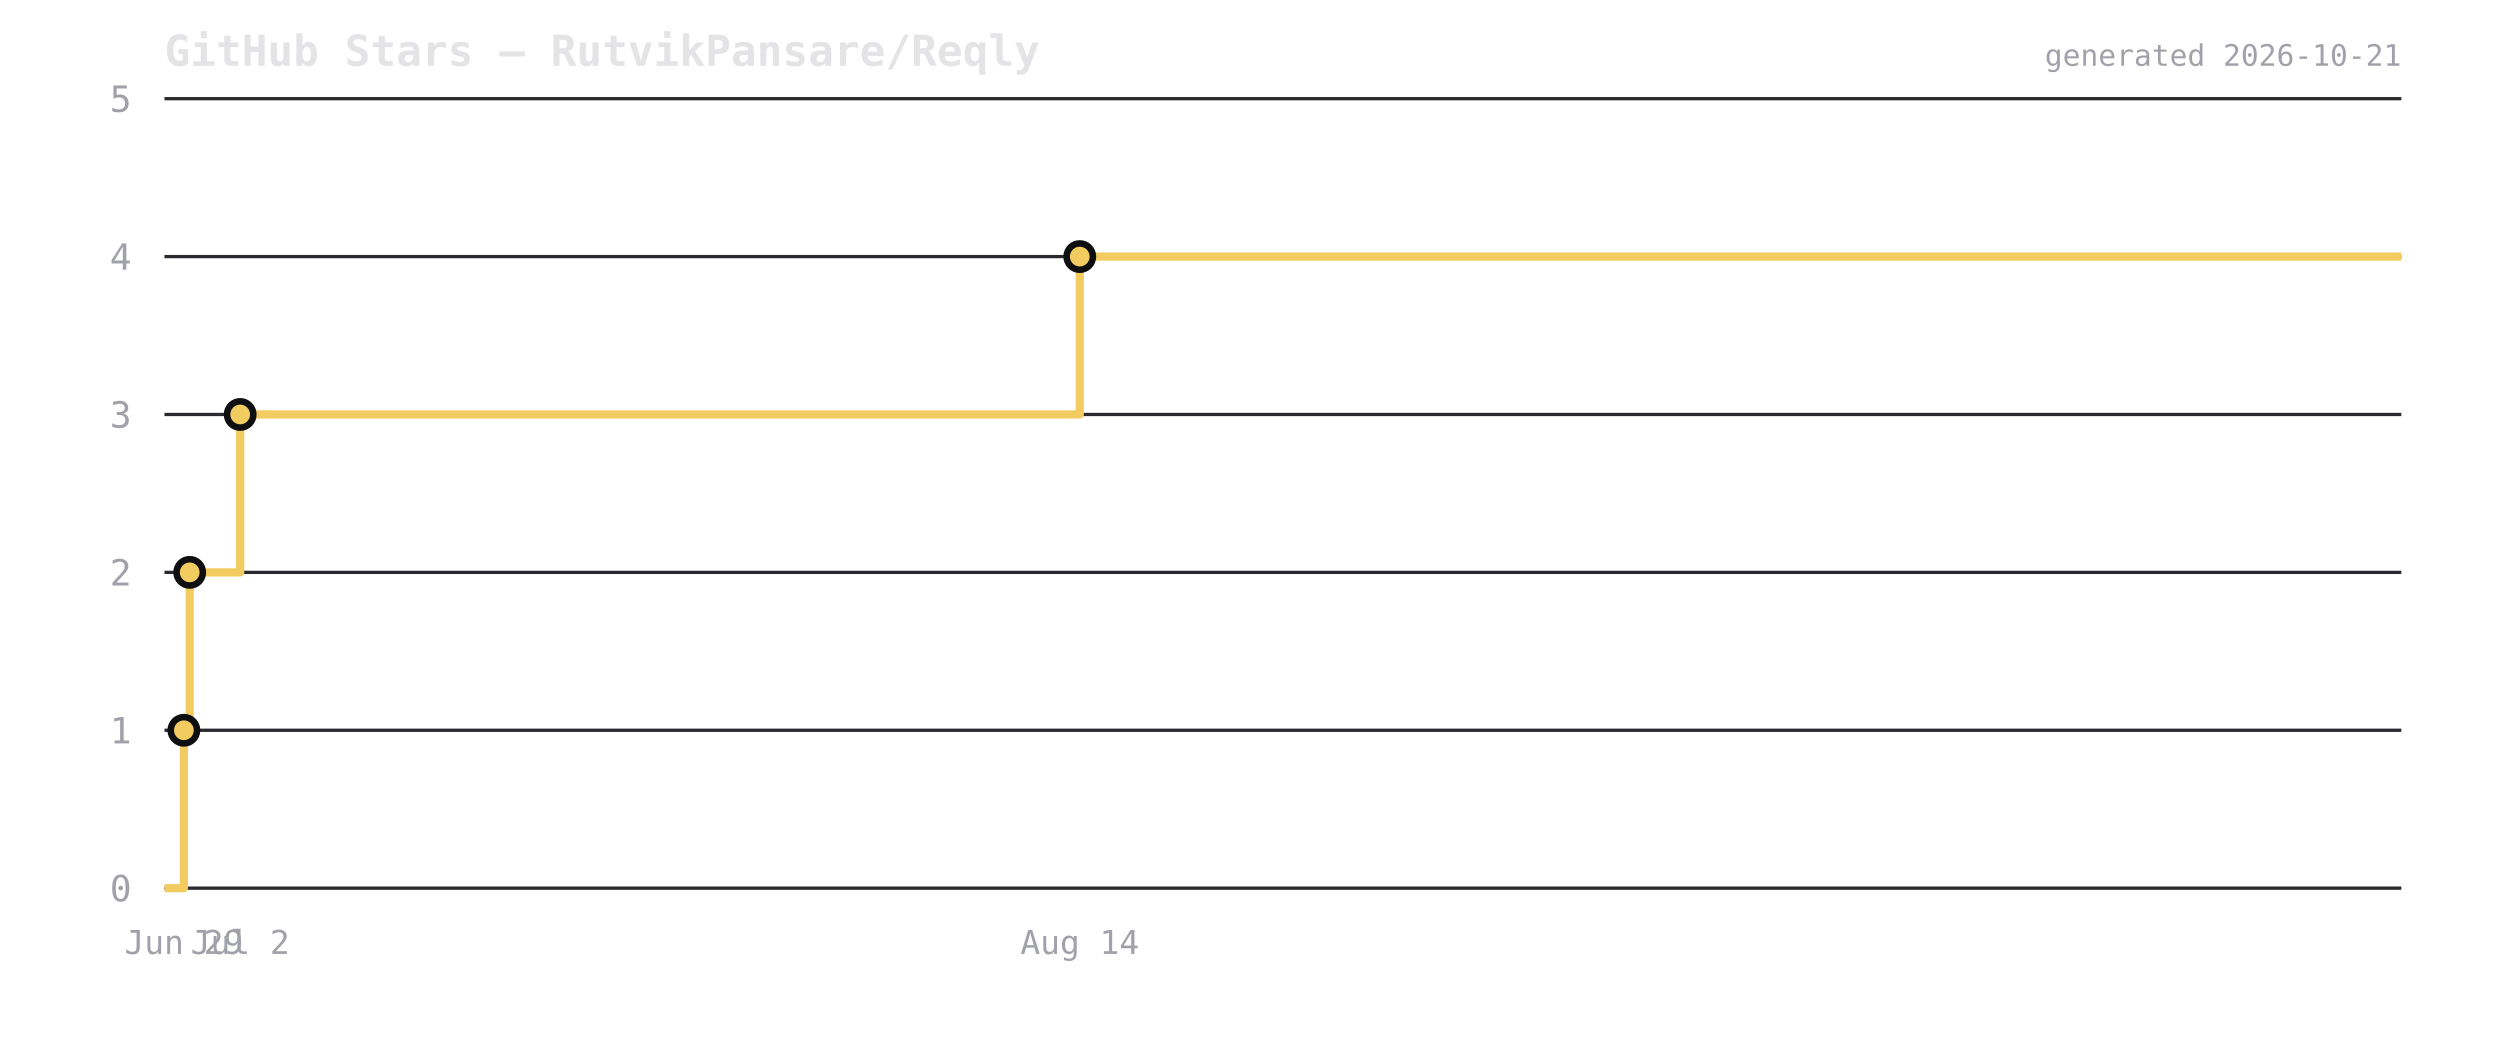
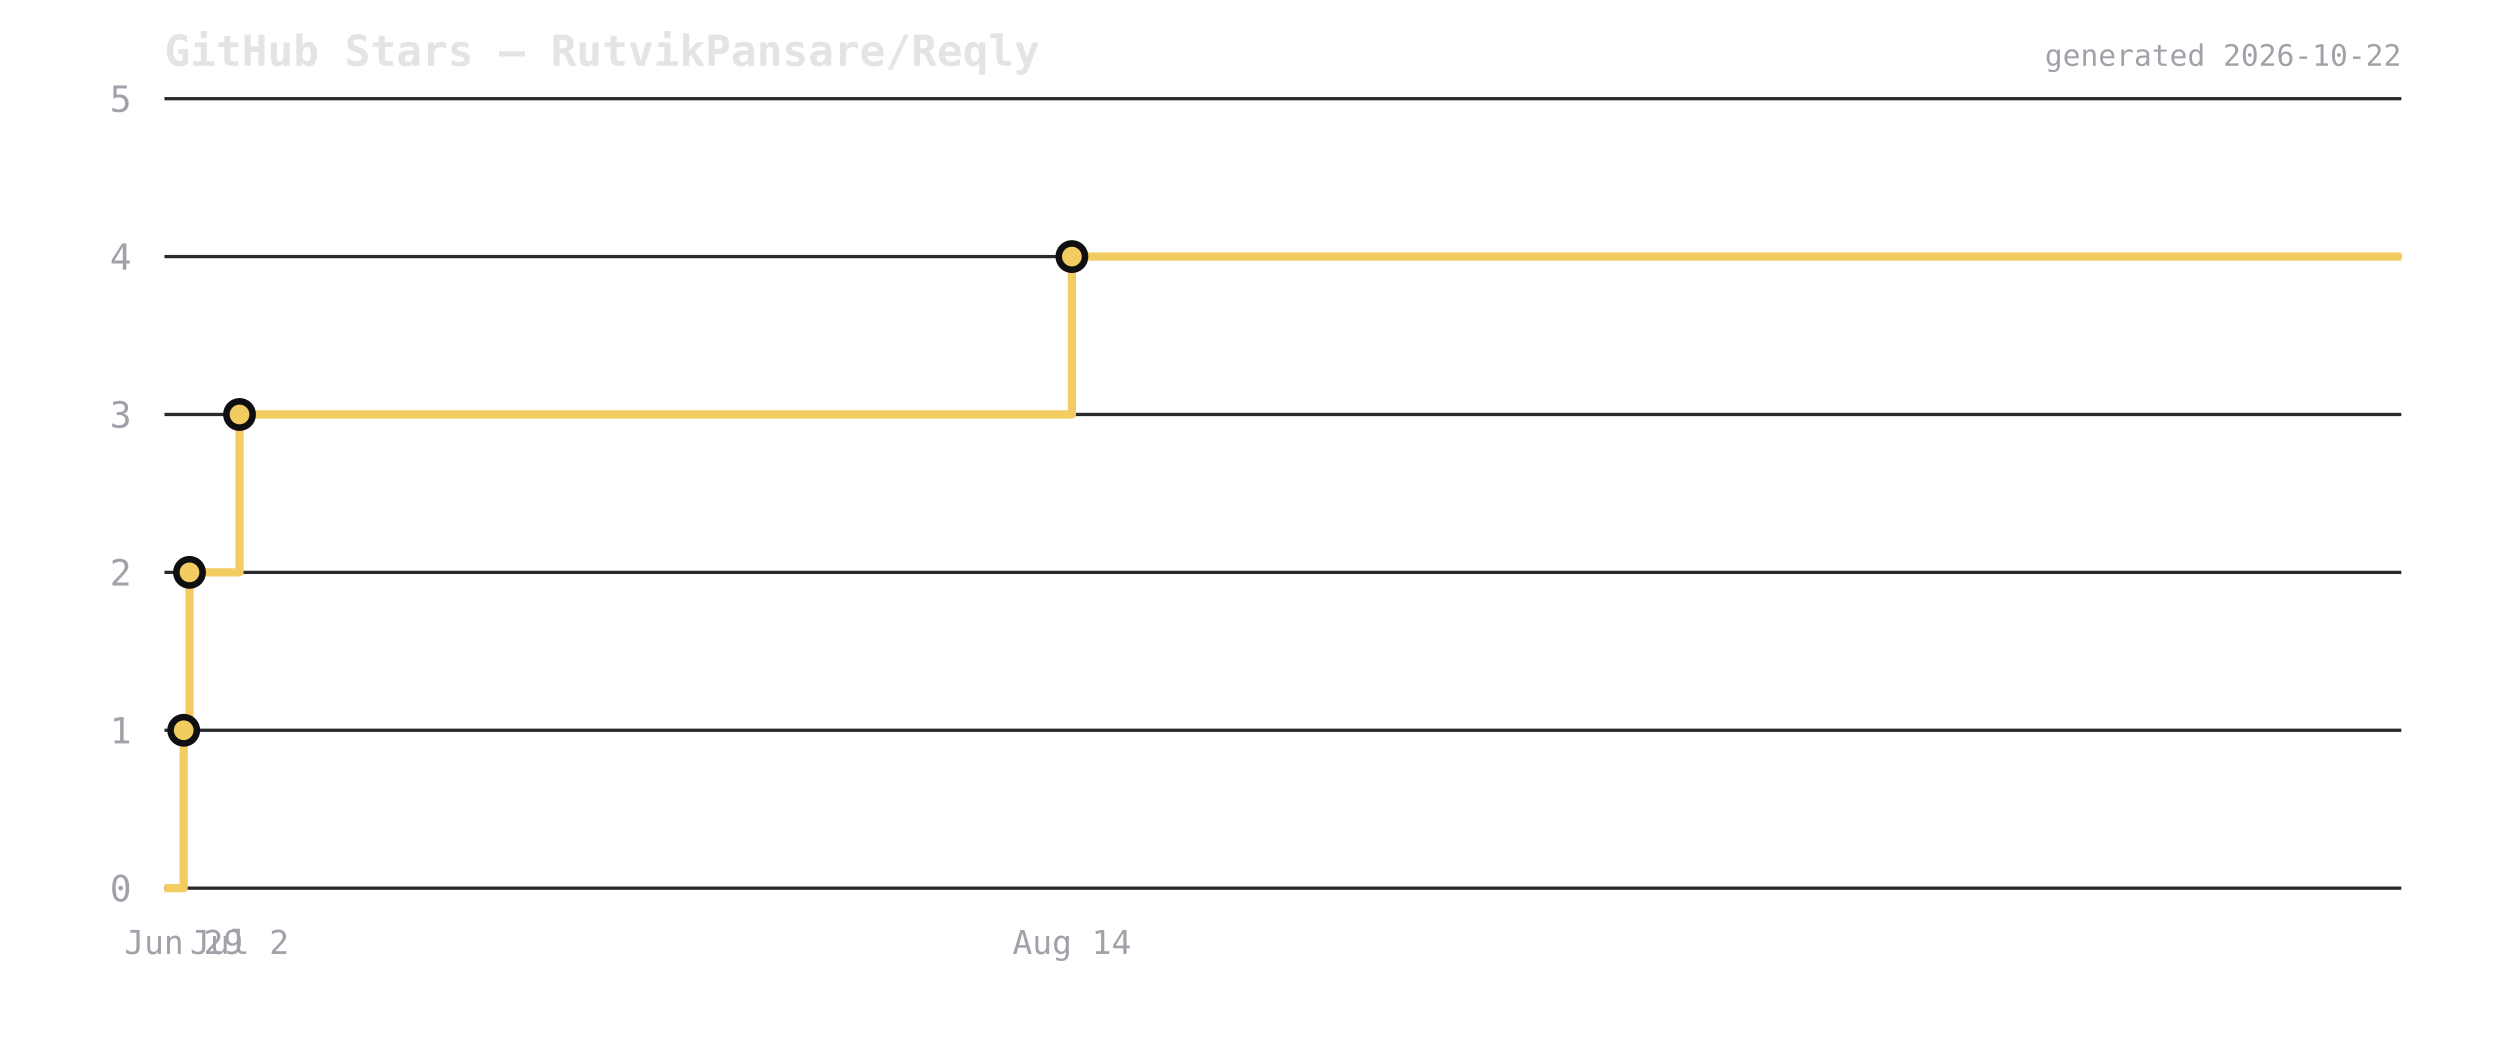
<svg xmlns="http://www.w3.org/2000/svg" viewBox="0 0 760 320" width="760" height="320">
  <rect width="760" height="320" fill="transparent" />
  <text x="50" y="20" font-size="13" font-weight="600" fill="#e4e4e7" font-family="ui-monospace,monospace">GitHub Stars — RutvikPansare/Reqly</text>
  <line x1="50" y1="270" x2="730" y2="270" stroke="#2a2a2e" stroke-width="1" />
  <text x="40" y="274" font-size="11" fill="#a1a1aa" text-anchor="end" font-family="ui-monospace,monospace">0</text>
  <line x1="50" y1="222" x2="730" y2="222" stroke="#2a2a2e" stroke-width="1" />
  <text x="40" y="226" font-size="11" fill="#a1a1aa" text-anchor="end" font-family="ui-monospace,monospace">1</text>
  <line x1="50" y1="174" x2="730" y2="174" stroke="#2a2a2e" stroke-width="1" />
  <text x="40" y="178" font-size="11" fill="#a1a1aa" text-anchor="end" font-family="ui-monospace,monospace">2</text>
  <line x1="50" y1="126" x2="730" y2="126" stroke="#2a2a2e" stroke-width="1" />
  <text x="40" y="130" font-size="11" fill="#a1a1aa" text-anchor="end" font-family="ui-monospace,monospace">3</text>
  <line x1="50" y1="78" x2="730" y2="78" stroke="#2a2a2e" stroke-width="1" />
  <text x="40" y="82" font-size="11" fill="#a1a1aa" text-anchor="end" font-family="ui-monospace,monospace">4</text>
  <line x1="50" y1="30" x2="730" y2="30" stroke="#2a2a2e" stroke-width="1" />
  <text x="40" y="34" font-size="11" fill="#a1a1aa" text-anchor="end" font-family="ui-monospace,monospace">5</text>
-   <path d="M 50 270 L 55.899 270 L 55.899 222 L 57.672 222 L 57.672 174 L 73.015 174 L 73.015 126 L 328.25 126 L 328.25 78 L 730 78 L 730 78" fill="none" stroke="#f2cc60" stroke-width="2.5" stroke-linejoin="round" />
-   <circle cx="55.899" cy="222" r="4" fill="#f2cc60" stroke="#0f0f12" stroke-width="2" />
-   <circle cx="57.672" cy="174" r="4" fill="#f2cc60" stroke="#0f0f12" stroke-width="2" />
-   <circle cx="73.015" cy="126" r="4" fill="#f2cc60" stroke="#0f0f12" stroke-width="2" />
-   <circle cx="328.25" cy="78" r="4" fill="#f2cc60" stroke="#0f0f12" stroke-width="2" />
-   <text x="55.899" y="290" font-size="10" fill="#a1a1aa" text-anchor="middle" font-family="ui-monospace,monospace">Jun 29</text>
-   <text x="73.015" y="290" font-size="10" fill="#a1a1aa" text-anchor="middle" font-family="ui-monospace,monospace">Jul 2</text>
-   <text x="328.25" y="290" font-size="10" fill="#a1a1aa" text-anchor="middle" font-family="ui-monospace,monospace">Aug 14</text>
-   <text x="730" y="20" font-size="9" fill="#a1a1aa" text-anchor="end" font-family="ui-monospace,monospace">generated 2026-10-21</text>
+   <path d="M 50 270 L 55.849 270 L 55.849 222 L 57.606 222 L 57.606 174 L 72.817 174 L 72.817 126 L 325.856 126 L 325.856 78 L 730 78 L 730 78" fill="none" stroke="#f2cc60" stroke-width="2.5" stroke-linejoin="round" />
+   <circle cx="55.849" cy="222" r="4" fill="#f2cc60" stroke="#0f0f12" stroke-width="2" />
+   <circle cx="57.606" cy="174" r="4" fill="#f2cc60" stroke="#0f0f12" stroke-width="2" />
+   <circle cx="72.817" cy="126" r="4" fill="#f2cc60" stroke="#0f0f12" stroke-width="2" />
+   <circle cx="325.856" cy="78" r="4" fill="#f2cc60" stroke="#0f0f12" stroke-width="2" />
+   <text x="55.849" y="290" font-size="10" fill="#a1a1aa" text-anchor="middle" font-family="ui-monospace,monospace">Jun 29</text>
+   <text x="72.817" y="290" font-size="10" fill="#a1a1aa" text-anchor="middle" font-family="ui-monospace,monospace">Jul 2</text>
+   <text x="325.856" y="290" font-size="10" fill="#a1a1aa" text-anchor="middle" font-family="ui-monospace,monospace">Aug 14</text>
+   <text x="730" y="20" font-size="9" fill="#a1a1aa" text-anchor="end" font-family="ui-monospace,monospace">generated 2026-10-22</text>
</svg>
